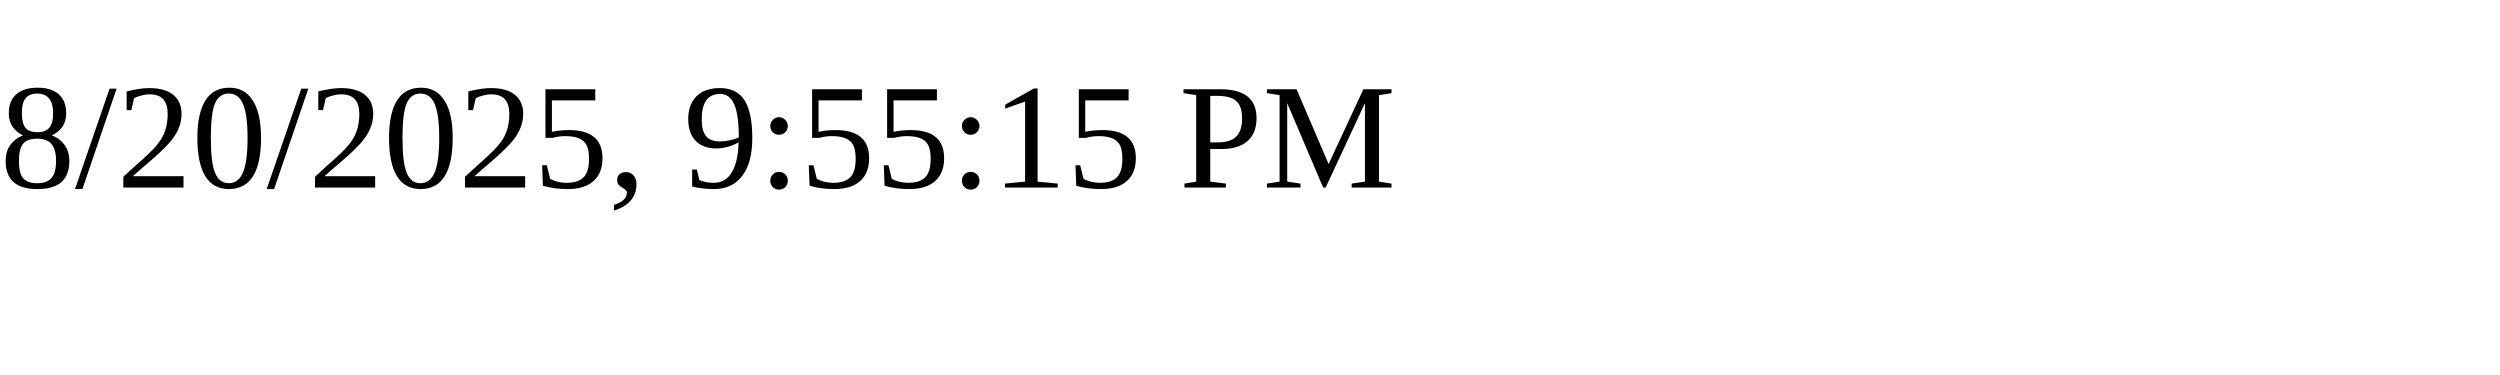
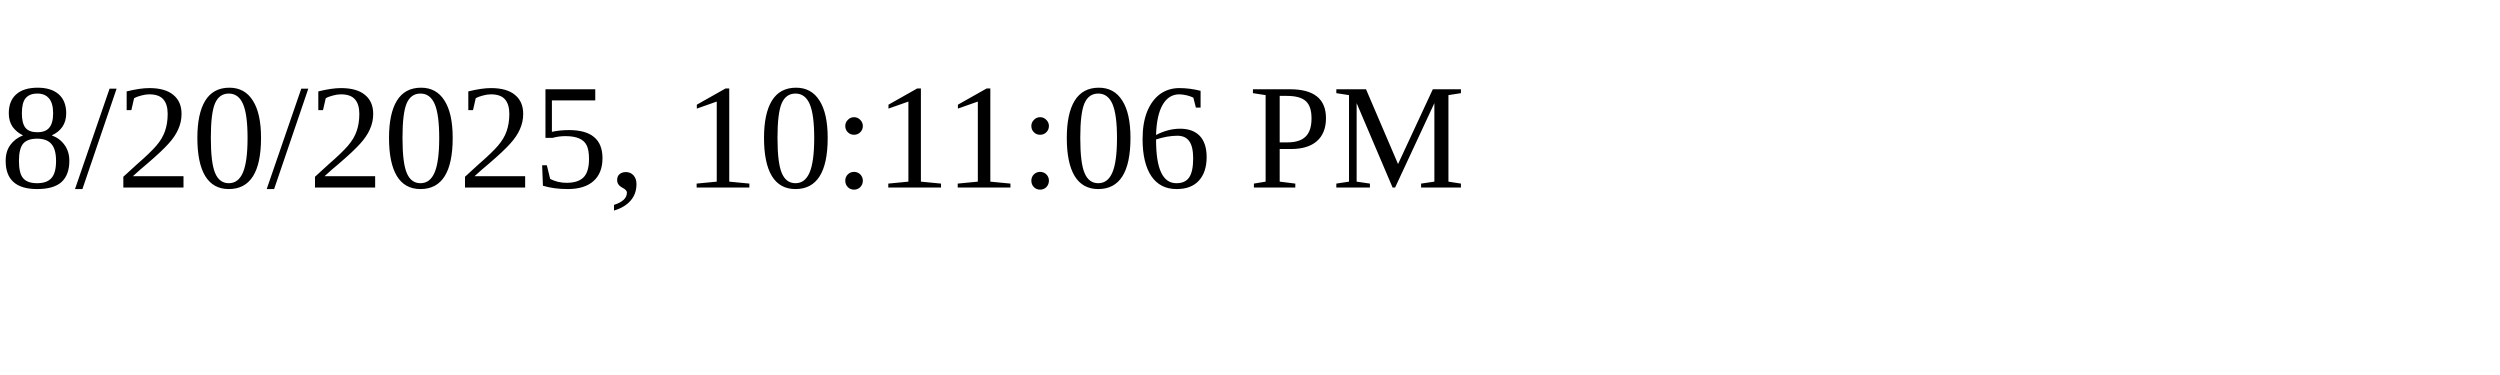
<svg xmlns="http://www.w3.org/2000/svg" height="30" width="200">
-   <text x="0" y="15">8/20/2025, 9:55:15 PM</text>
+   <text x="0" y="15">8/20/2025, 10:11:06 PM</text>
</svg>
